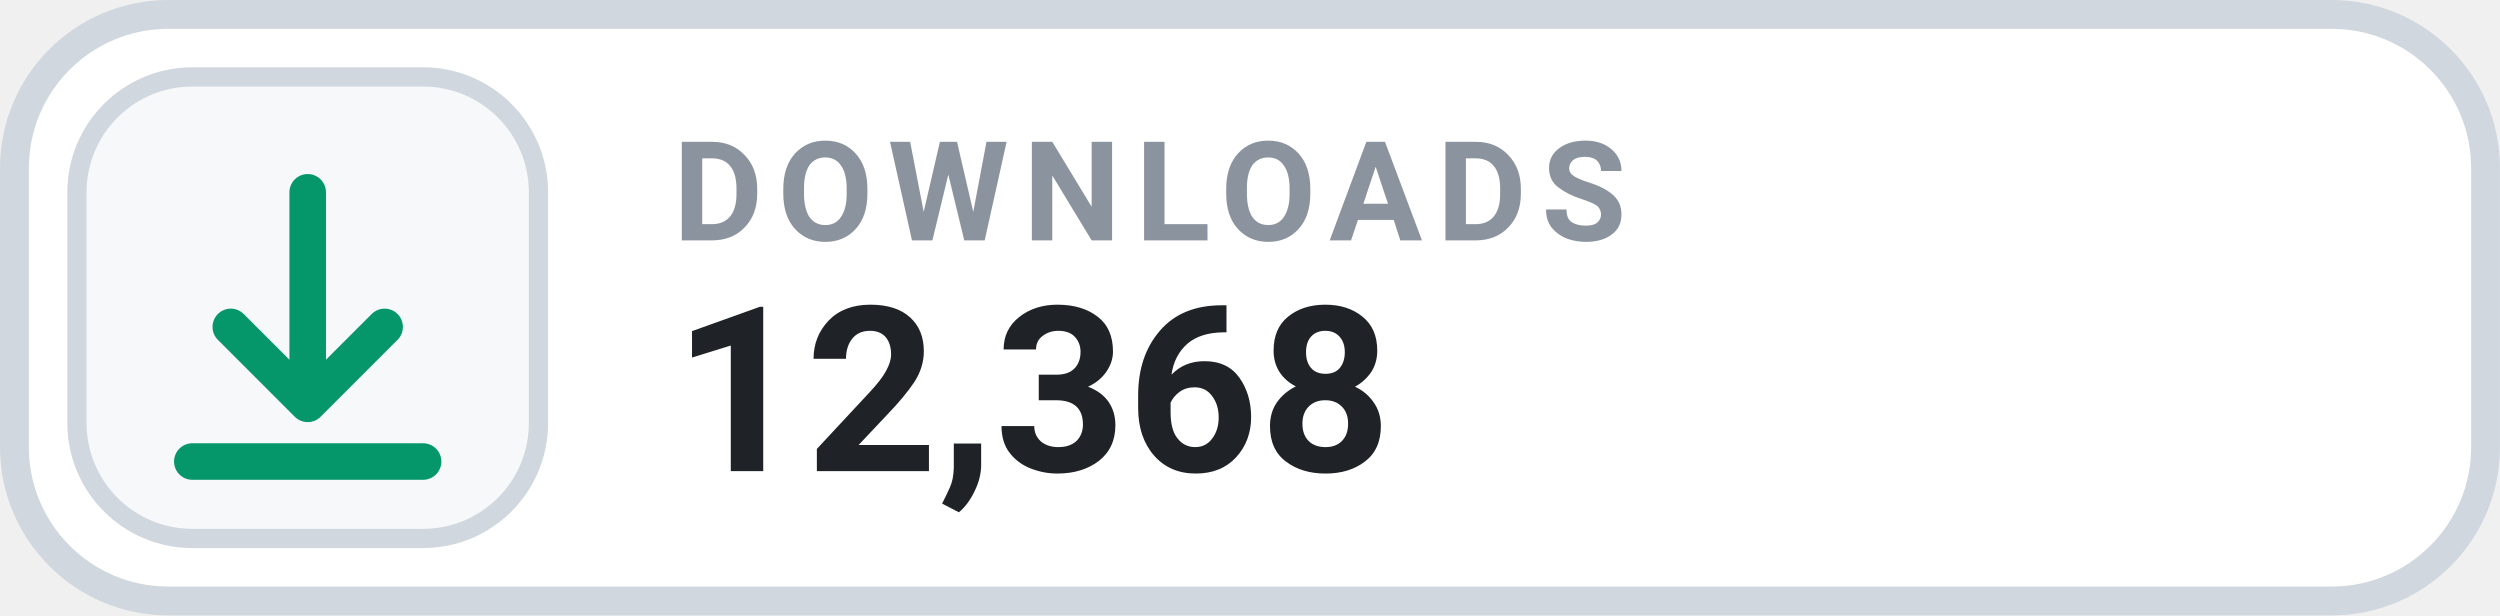
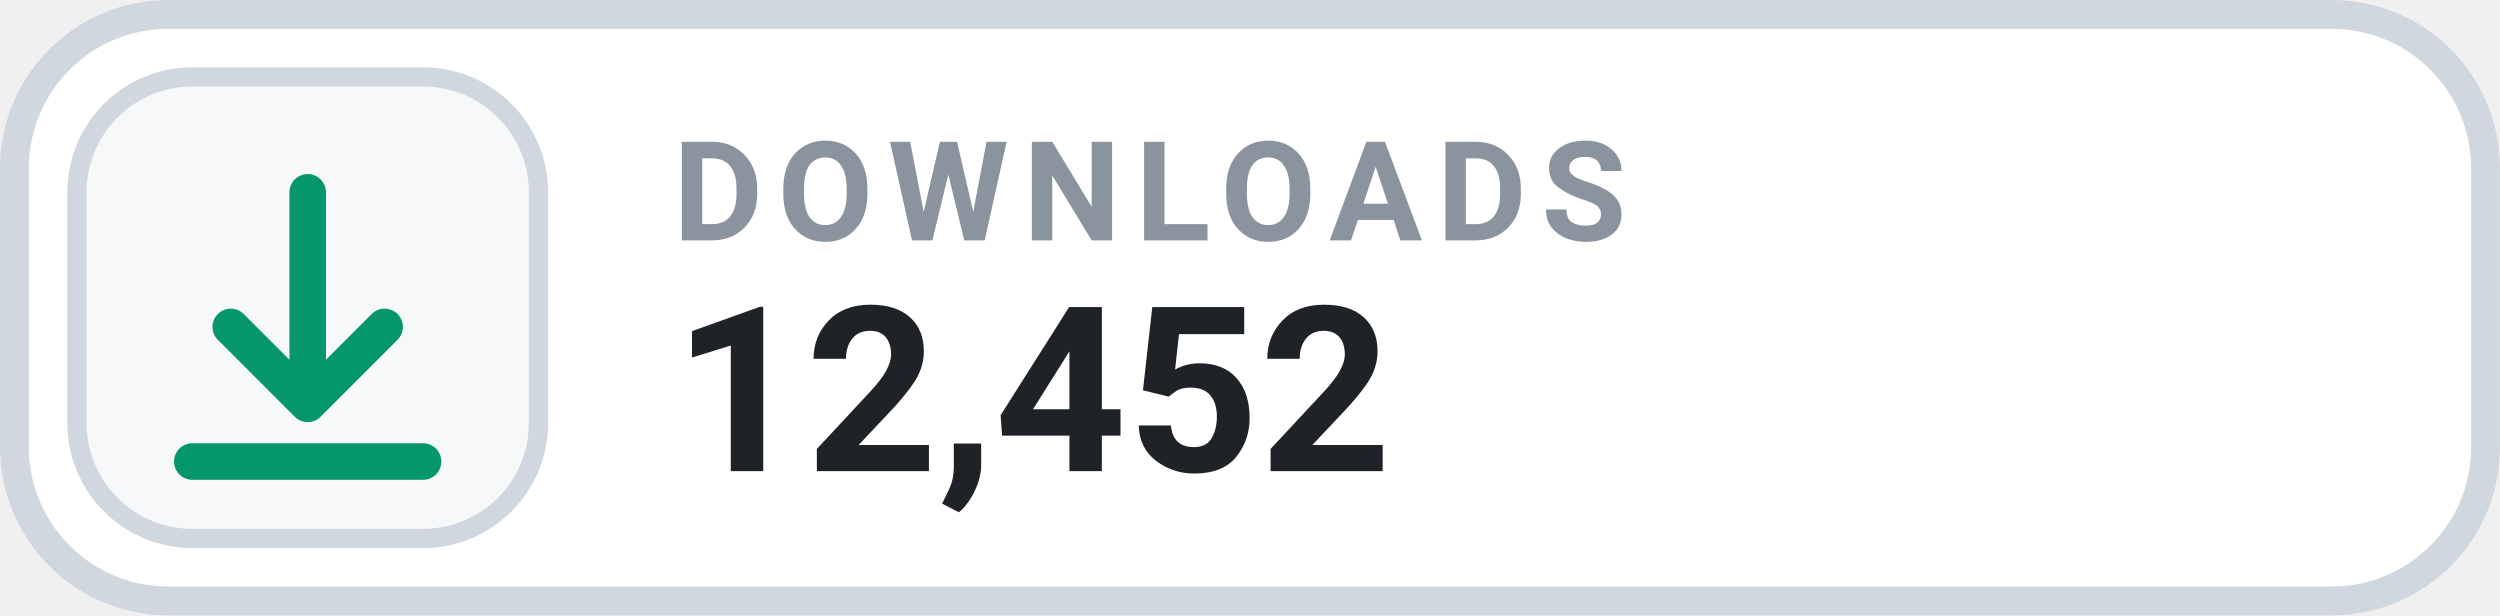
- <svg xmlns="http://www.w3.org/2000/svg" width="126" height="31.015" viewBox="0 0 130 32" role="img" aria-label="DOWNLOADS 12,368">
+ <svg xmlns="http://www.w3.org/2000/svg" width="126" height="31.015" viewBox="0 0 130 32" role="img" aria-label="DOWNLOADS 12,452">
  <rect x=".75" y=".75" width="128.5" height="30.5" rx="8" fill="#FFFFFF" stroke="#D0D7DE" stroke-width="1.5" />
  <rect x="4" y="4" width="24" height="24" rx="6" fill="#F6F8FA" stroke="#D0D7DE" stroke-width="1" />
  <g transform="translate(16 16)" style="color:#059669;">
    <path d="M0 -6 v11 m0 0 l4 -4 m-4 4 l-4 -4 M-6 8 h12" fill="none" stroke="currentColor" stroke-width="1.9" stroke-linecap="round" stroke-linejoin="round" />
  </g>
  <text x="35" y="12.5" fill="#8B949E" font-family="-apple-system,BlinkMacSystemFont,'Segoe UI',Roboto,Helvetica,Arial,sans-serif" font-size="7.2" font-weight="700" letter-spacing=".75">DOWNLOADS</text>
-   <text x="35" y="24.5" fill="#1F2328" font-family="-apple-system,BlinkMacSystemFont,'Segoe UI',Roboto,Helvetica,Arial,sans-serif" font-size="12" font-weight="700">12,368</text>
+   <text x="35" y="24.5" fill="#1F2328" font-family="-apple-system,BlinkMacSystemFont,'Segoe UI',Roboto,Helvetica,Arial,sans-serif" font-size="12" font-weight="700">12,452</text>
</svg>
